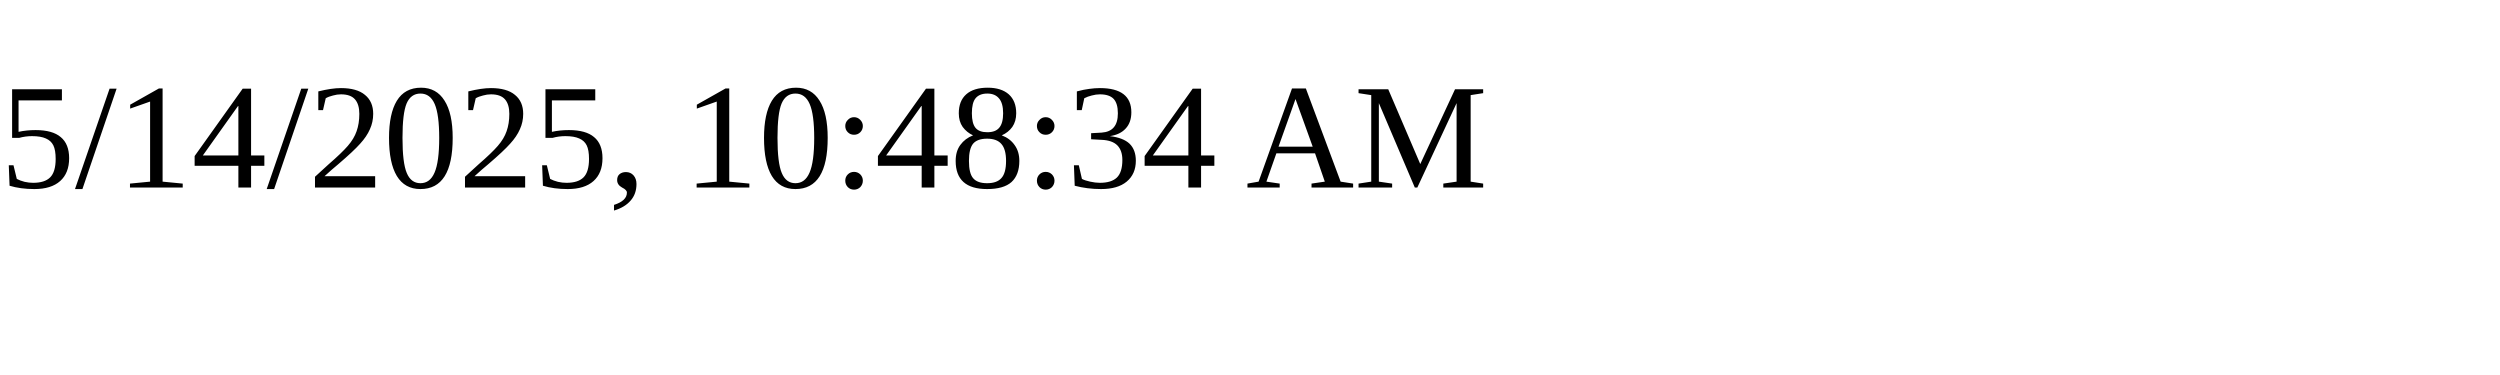
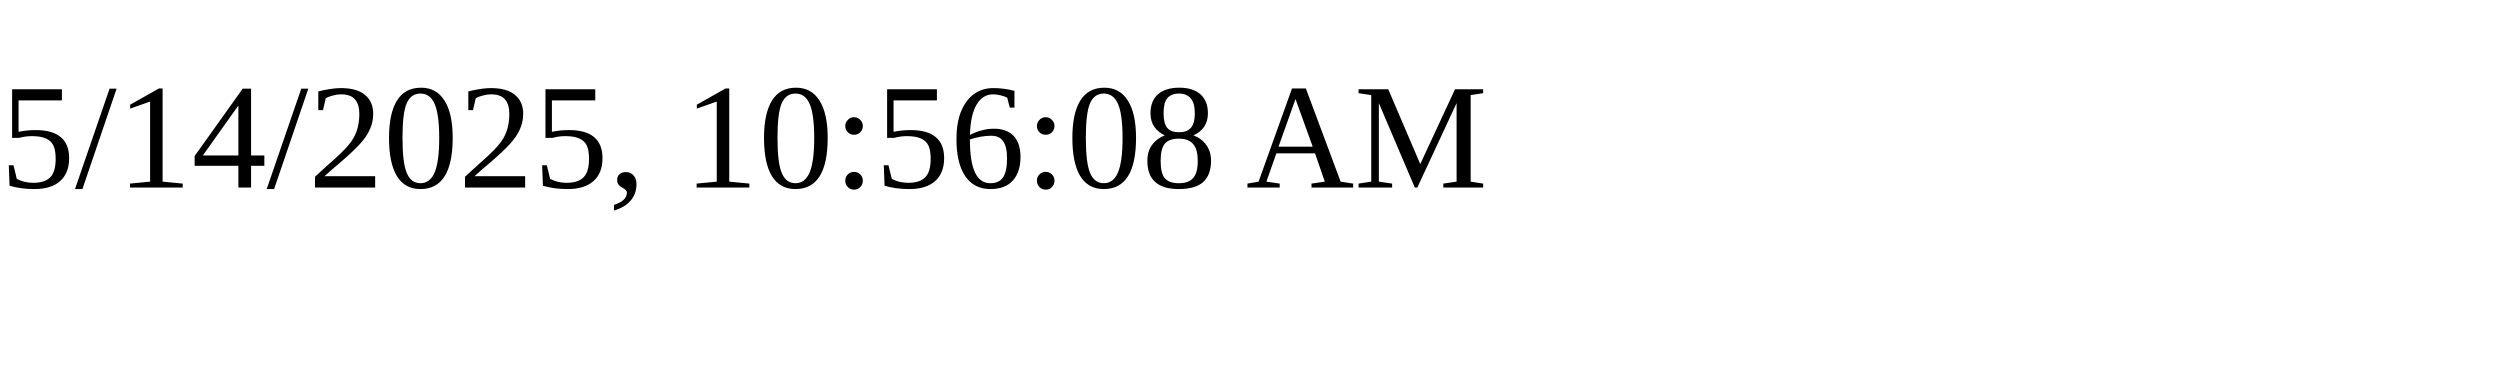
<svg xmlns="http://www.w3.org/2000/svg" height="30" width="200">
-   <text x="0" y="15">5/14/2025, 10:48:34 AM</text>
+   <text x="0" y="15">5/14/2025, 10:56:08 AM</text>
</svg>
